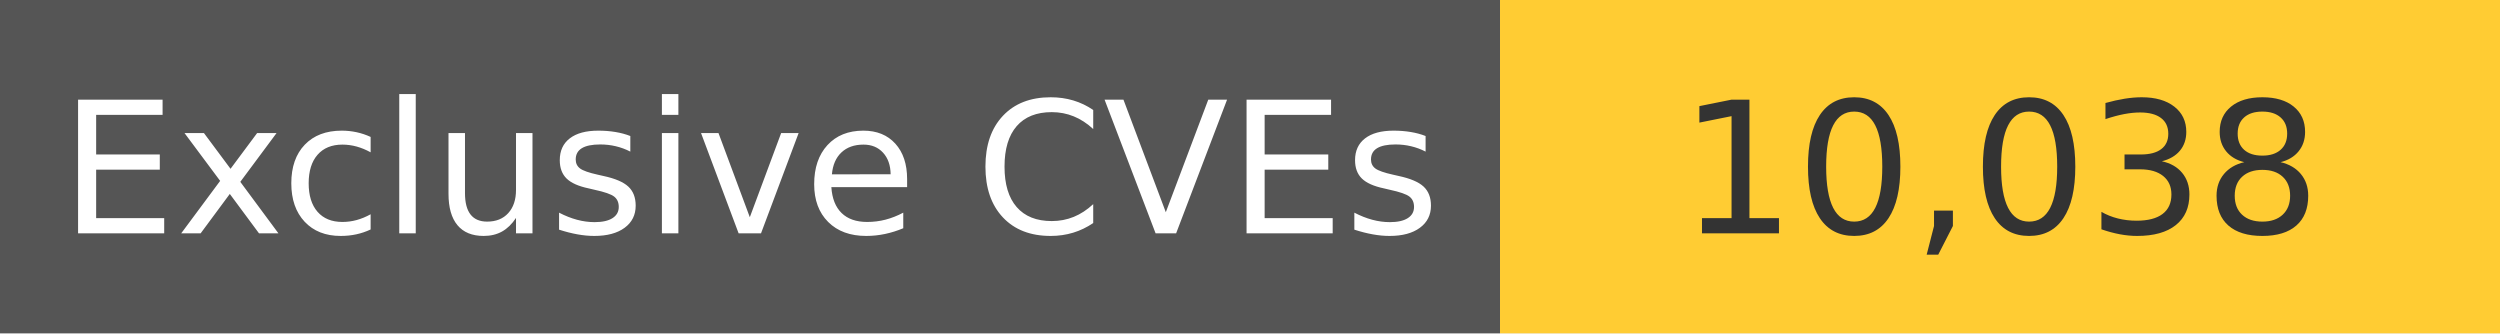
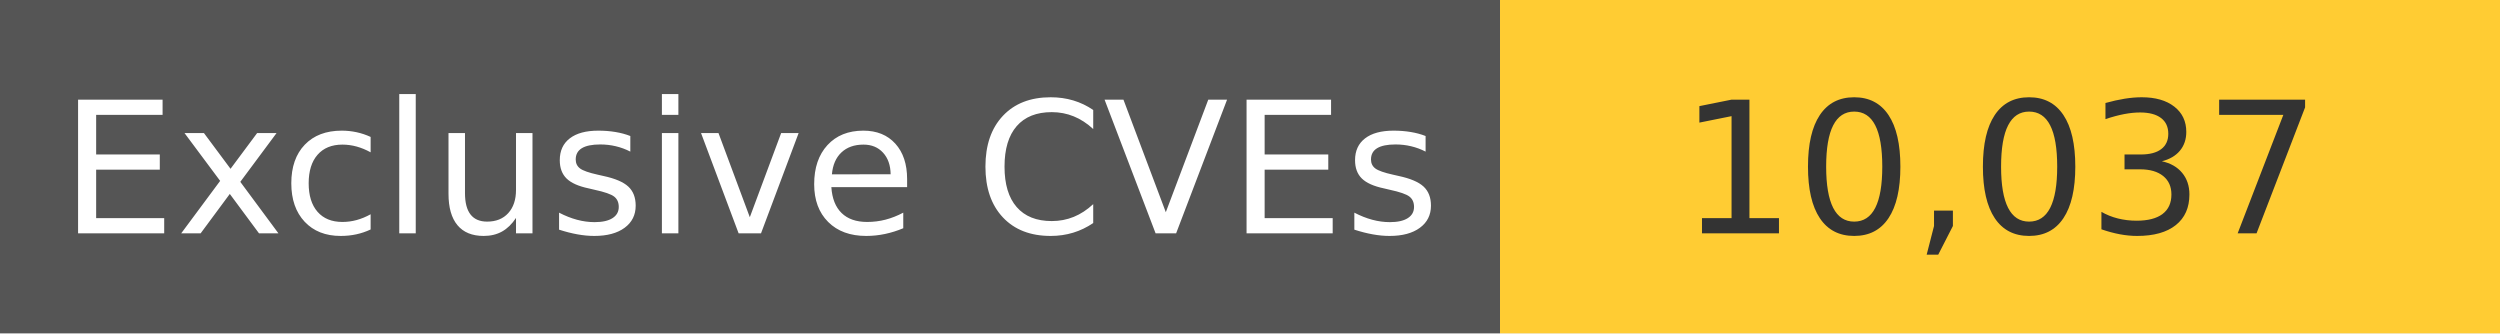
<svg xmlns="http://www.w3.org/2000/svg" width="150" height="20" role="img">
  <linearGradient id="s" x2="0" y2="100%">
    <stop offset="0" stop-color="#bbb" stop-opacity=".1" />
    <stop offset="1" stop-opacity=".1" />
  </linearGradient>
  <g>
    <rect width="90" height="20" fill="#555" />
    <rect x="90" width="267" height="20" fill="#ffcc33" />
  </g>
  <g fill="#fff" text-anchor="middle" font-family="Verdana,Geneva,DejaVu Sans,sans-serif" text-rendering="geometricPrecision" font-size="110">
    <text x="450" y="140" transform="scale(.1)" fill="#fff">
            Exclusive CVEs
        </text>
    <text x="1200" y="140" transform="scale(.1)" fill="#333">
-             10,038
+             10,037
        </text>
  </g>
</svg>
